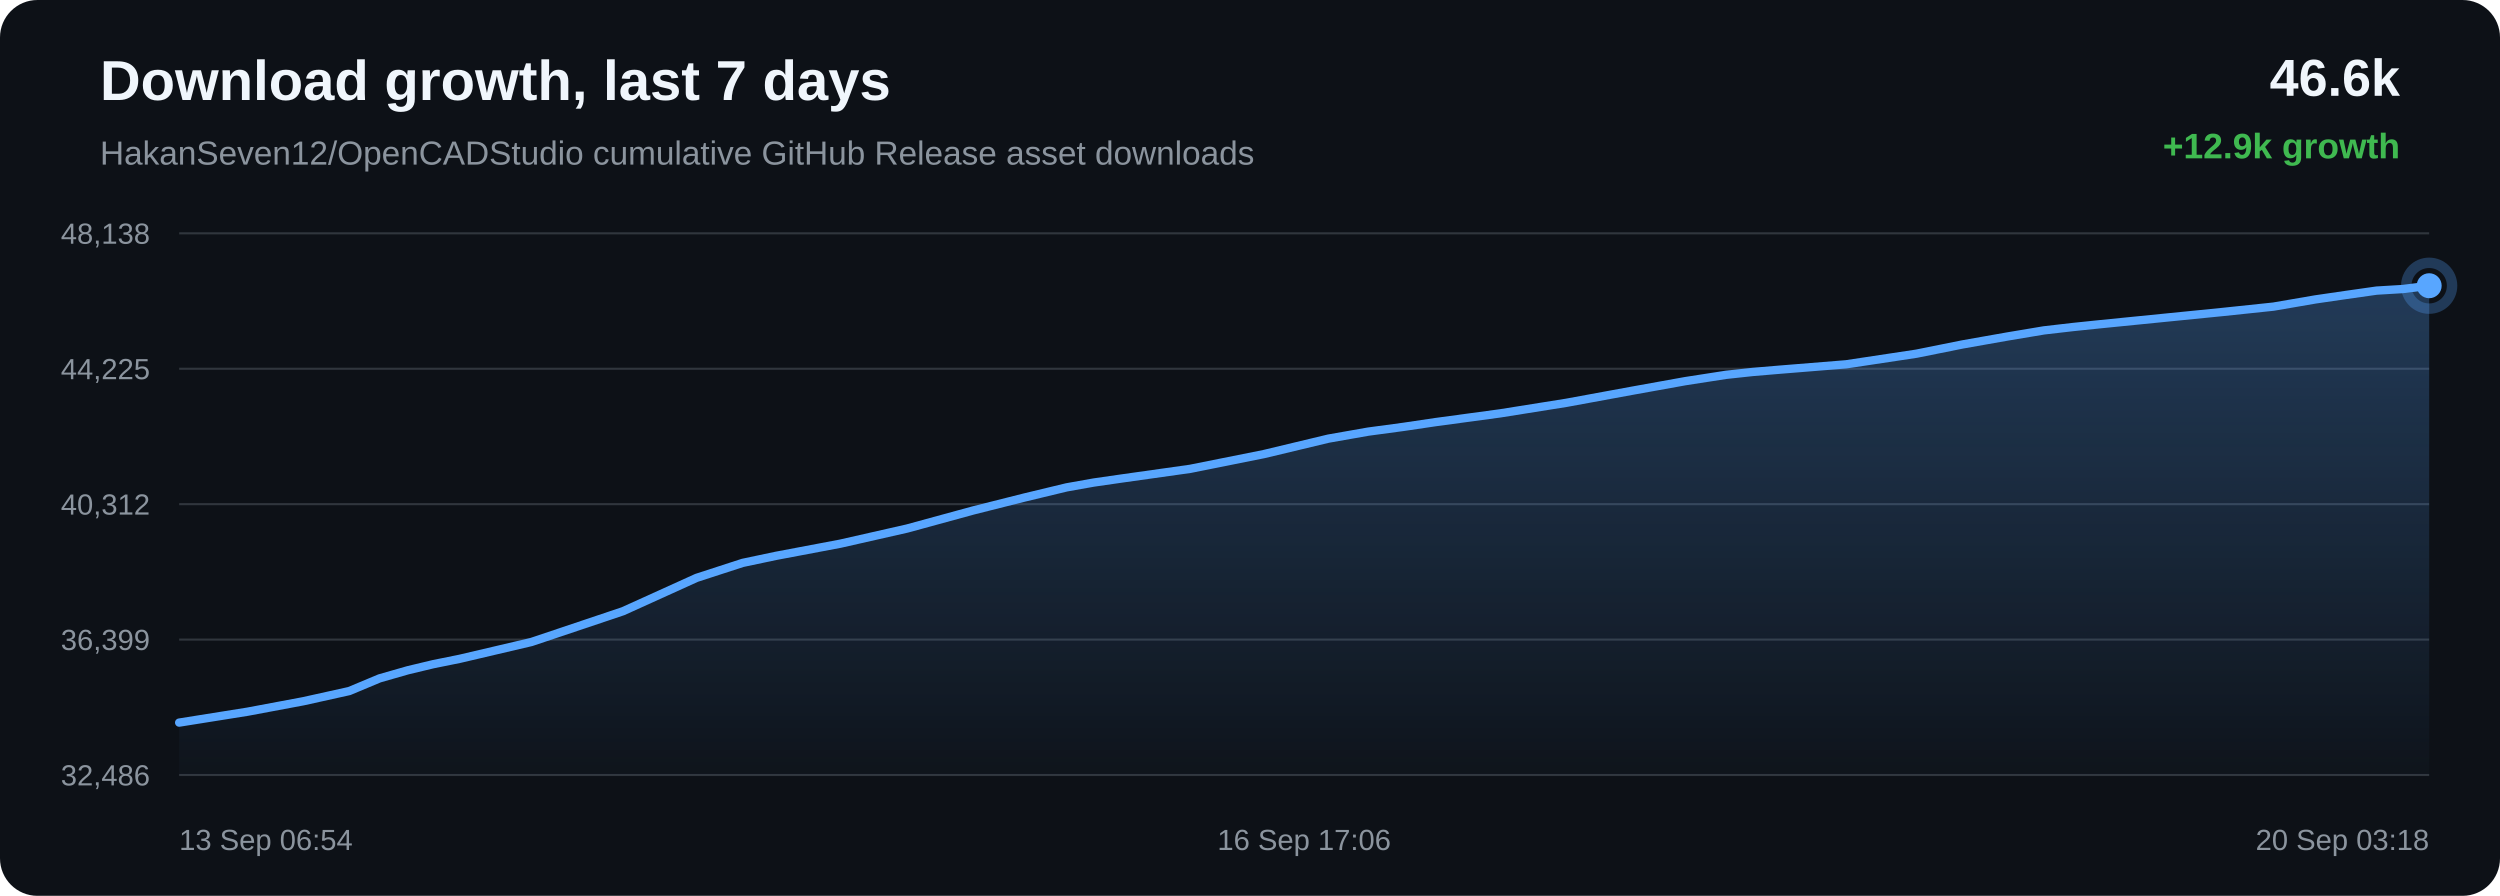
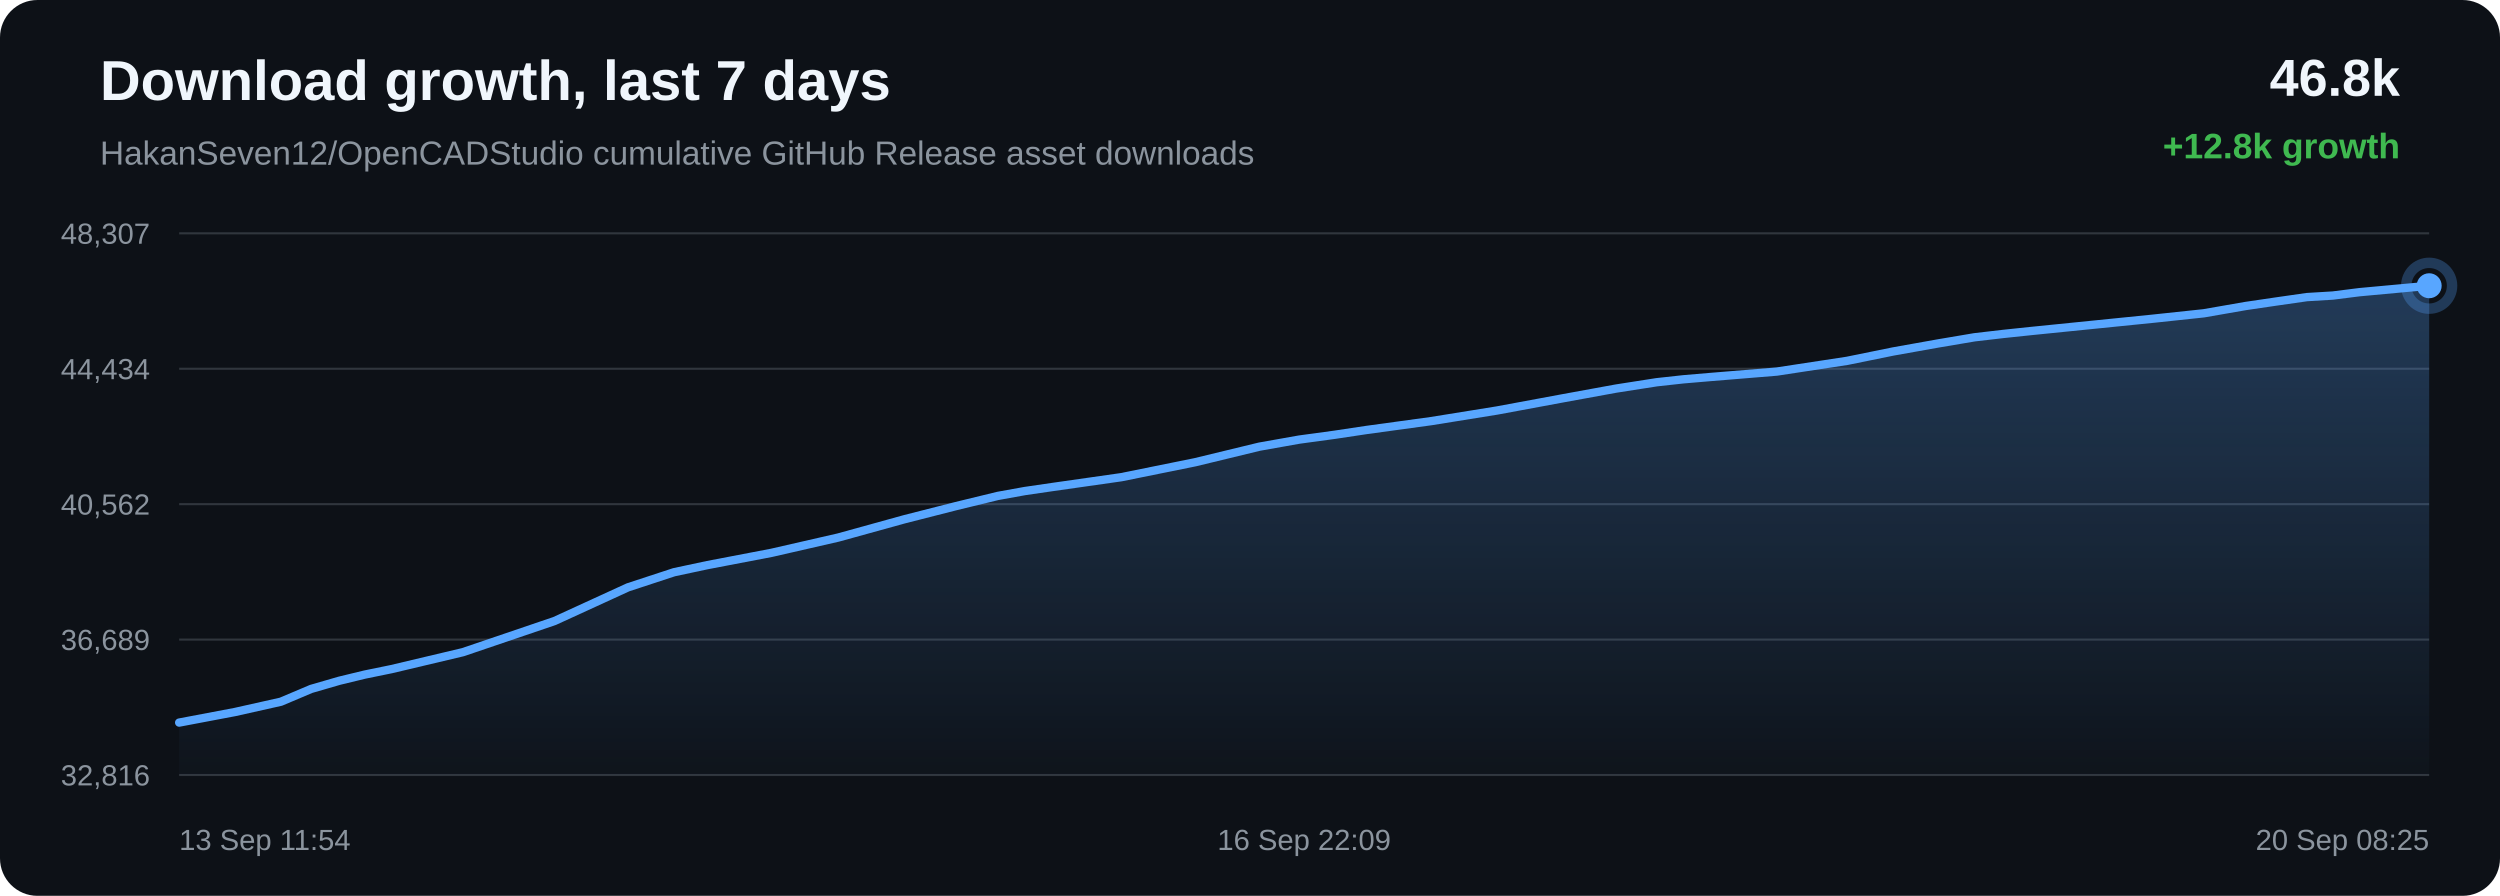
<svg xmlns="http://www.w3.org/2000/svg" width="1200" height="430" viewBox="0 0 1200 430">
  <defs>
    <linearGradient id="area" x1="0" x2="0" y1="0" y2="1">
      <stop offset="0%" stop-color="#58a6ff" stop-opacity="0.28" />
      <stop offset="100%" stop-color="#58a6ff" stop-opacity="0.02" />
    </linearGradient>
  </defs>
  <rect width="100%" height="100%" rx="18" fill="#0d1117" />
  <text x="48" y="48" fill="#f0f6fc" font-family="Arial, sans-serif" font-size="27" font-weight="700">Download growth, last 7 days</text>
  <text x="48" y="79" fill="#8b949e" font-family="Arial, sans-serif" font-size="16">HakanSeven12/OpenCADStudio cumulative GitHub Release asset downloads</text>
-   <text x="1152" y="46" text-anchor="end" fill="#f0f6fc" font-family="Arial, sans-serif" font-size="25" font-weight="700">46.6k</text>
-   <text x="1152" y="76" text-anchor="end" fill="#3fb950" font-family="Arial, sans-serif" font-size="17" font-weight="700">+12.9k growth</text>
+   <text x="1152" y="46" text-anchor="end" fill="#f0f6fc" font-family="Arial, sans-serif" font-size="25" font-weight="700">46.8k</text>
+   <text x="1152" y="76" text-anchor="end" fill="#3fb950" font-family="Arial, sans-serif" font-size="17" font-weight="700">+12.8k growth</text>
  <line x1="86" y1="112.00" x2="1166" y2="112.00" stroke="#30363d" stroke-width="1" />
  <line x1="86" y1="177.00" x2="1166" y2="177.00" stroke="#30363d" stroke-width="1" />
  <line x1="86" y1="242.00" x2="1166" y2="242.00" stroke="#30363d" stroke-width="1" />
  <line x1="86" y1="307.00" x2="1166" y2="307.00" stroke="#30363d" stroke-width="1" />
  <line x1="86" y1="372.00" x2="1166" y2="372.00" stroke="#30363d" stroke-width="1" />
-   <text x="72" y="117.00" text-anchor="end" fill="#8b949e" font-family="Arial, sans-serif" font-size="14">48,138</text>
-   <text x="72" y="182.00" text-anchor="end" fill="#8b949e" font-family="Arial, sans-serif" font-size="14">44,225</text>
-   <text x="72" y="247.00" text-anchor="end" fill="#8b949e" font-family="Arial, sans-serif" font-size="14">40,312</text>
-   <text x="72" y="312.00" text-anchor="end" fill="#8b949e" font-family="Arial, sans-serif" font-size="14">36,399</text>
-   <text x="72" y="377.00" text-anchor="end" fill="#8b949e" font-family="Arial, sans-serif" font-size="14">32,486</text>
-   <path d="M 86.00 346.85 L 118.79 341.62 L 145.57 336.60 L 167.65 331.70 L 182.18 325.62 L 195.75 321.73 L 207.93 318.81 L 220.73 316.22 L 255.07 308.16 L 299.05 293.38 L 334.37 277.37 L 356.46 270.19 L 372.51 266.80 L 403.35 260.97 L 435.36 253.71 L 467.14 245.02 L 491.75 238.81 L 511.97 233.94 L 524.99 231.62 L 538.02 229.74 L 571.33 225.04 L 606.80 217.93 L 637.64 210.54 L 656.74 207.18 L 673.86 204.87 L 689.09 202.61 L 720.18 198.40 L 751.85 193.35 L 783.37 187.56 L 808.96 182.95 L 828.49 179.92 L 841.28 178.54 L 854.21 177.45 L 886.20 174.86 L 919.91 169.77 L 942.05 165.32 L 963.56 161.52 L 981.12 158.58 L 994.96 156.98 L 1007.89 155.64 L 1038.71 152.56 L 1067.14 149.72 L 1091.27 147.18 L 1111.33 143.73 L 1126.13 141.57 L 1140.77 139.49 L 1153.24 138.74 L 1166.00 137.15 L 1166.00 372.00 L 86.00 372.00 Z" fill="url(#area)" />
-   <path d="M 86.00 346.85 L 118.79 341.62 L 145.57 336.60 L 167.65 331.70 L 182.18 325.62 L 195.75 321.73 L 207.93 318.81 L 220.73 316.22 L 255.07 308.16 L 299.05 293.38 L 334.37 277.37 L 356.46 270.19 L 372.51 266.80 L 403.35 260.97 L 435.36 253.71 L 467.14 245.02 L 491.75 238.81 L 511.97 233.94 L 524.99 231.62 L 538.02 229.74 L 571.33 225.04 L 606.80 217.93 L 637.64 210.54 L 656.74 207.18 L 673.86 204.87 L 689.09 202.61 L 720.18 198.40 L 751.85 193.35 L 783.37 187.56 L 808.96 182.95 L 828.49 179.92 L 841.28 178.54 L 854.21 177.45 L 886.20 174.86 L 919.91 169.77 L 942.05 165.32 L 963.56 161.52 L 981.12 158.58 L 994.96 156.98 L 1007.89 155.64 L 1038.71 152.56 L 1067.14 149.72 L 1091.27 147.18 L 1111.33 143.73 L 1126.13 141.57 L 1140.77 139.49 L 1153.24 138.74 L 1166.00 137.15" fill="none" stroke="#58a6ff" stroke-width="4" stroke-linecap="round" stroke-linejoin="round" />
-   <circle cx="1166.00" cy="137.15" r="6" fill="#58a6ff" />
-   <circle cx="1166.00" cy="137.15" r="11" fill="none" stroke="#58a6ff" stroke-opacity="0.28" stroke-width="5" />
-   <text x="86.00" y="408" text-anchor="start" fill="#8b949e" font-family="Arial, sans-serif" font-size="14">13 Sep 06:54</text>
-   <text x="626.00" y="408" text-anchor="middle" fill="#8b949e" font-family="Arial, sans-serif" font-size="14">16 Sep 17:06</text>
-   <text x="1166.00" y="408" text-anchor="end" fill="#8b949e" font-family="Arial, sans-serif" font-size="14">20 Sep 03:18</text>
+   <text x="72" y="117.00" text-anchor="end" fill="#8b949e" font-family="Arial, sans-serif" font-size="14">48,307</text>
+   <text x="72" y="182.00" text-anchor="end" fill="#8b949e" font-family="Arial, sans-serif" font-size="14">44,434</text>
+   <text x="72" y="247.00" text-anchor="end" fill="#8b949e" font-family="Arial, sans-serif" font-size="14">40,562</text>
+   <text x="72" y="312.00" text-anchor="end" fill="#8b949e" font-family="Arial, sans-serif" font-size="14">36,689</text>
+   <text x="72" y="377.00" text-anchor="end" fill="#8b949e" font-family="Arial, sans-serif" font-size="14">32,816</text>
+   <path d="M 86.00 346.84 L 112.77 341.77 L 134.84 336.82 L 149.35 330.68 L 162.91 326.75 L 175.09 323.80 L 187.88 321.18 L 222.20 313.04 L 266.14 298.10 L 301.44 281.92 L 323.52 274.67 L 339.55 271.25 L 370.37 265.35 L 402.36 258.02 L 434.12 249.24 L 458.71 242.97 L 478.92 238.05 L 491.93 235.70 L 504.95 233.80 L 538.24 229.05 L 573.68 221.87 L 604.50 214.40 L 623.59 211.01 L 640.69 208.68 L 655.92 206.39 L 686.98 202.13 L 718.64 197.03 L 750.13 191.19 L 775.70 186.52 L 795.22 183.47 L 808.00 182.07 L 820.93 180.97 L 852.89 178.35 L 886.58 173.21 L 908.70 168.71 L 930.20 164.87 L 947.75 161.90 L 961.58 160.29 L 974.50 158.93 L 1005.30 155.82 L 1033.71 152.95 L 1057.83 150.38 L 1077.87 146.89 L 1092.66 144.71 L 1107.29 142.61 L 1119.75 141.86 L 1132.50 140.25 L 1166.00 137.16 L 1166.00 372.00 L 86.00 372.00 Z" fill="url(#area)" />
+   <path d="M 86.00 346.84 L 112.77 341.77 L 134.84 336.82 L 149.35 330.68 L 162.91 326.75 L 175.09 323.80 L 187.88 321.18 L 222.20 313.04 L 266.14 298.10 L 301.44 281.92 L 323.52 274.67 L 339.55 271.25 L 370.37 265.35 L 402.36 258.02 L 434.12 249.24 L 458.71 242.97 L 478.92 238.05 L 491.93 235.70 L 504.95 233.80 L 538.24 229.05 L 573.68 221.87 L 604.50 214.40 L 623.59 211.01 L 640.69 208.68 L 655.92 206.39 L 686.98 202.13 L 718.64 197.03 L 750.13 191.19 L 775.70 186.52 L 795.22 183.47 L 808.00 182.07 L 820.93 180.97 L 852.89 178.35 L 886.58 173.21 L 908.70 168.71 L 930.20 164.87 L 947.75 161.90 L 961.58 160.29 L 974.50 158.93 L 1005.30 155.82 L 1033.71 152.95 L 1057.83 150.38 L 1077.87 146.89 L 1092.66 144.71 L 1107.29 142.61 L 1119.75 141.86 L 1132.50 140.25 L 1166.00 137.16" fill="none" stroke="#58a6ff" stroke-width="4" stroke-linecap="round" stroke-linejoin="round" />
+   <circle cx="1166.00" cy="137.16" r="6" fill="#58a6ff" />
+   <circle cx="1166.00" cy="137.16" r="11" fill="none" stroke="#58a6ff" stroke-opacity="0.28" stroke-width="5" />
+   <text x="86.00" y="408" text-anchor="start" fill="#8b949e" font-family="Arial, sans-serif" font-size="14">13 Sep 11:54</text>
+   <text x="626.00" y="408" text-anchor="middle" fill="#8b949e" font-family="Arial, sans-serif" font-size="14">16 Sep 22:09</text>
+   <text x="1166.00" y="408" text-anchor="end" fill="#8b949e" font-family="Arial, sans-serif" font-size="14">20 Sep 08:25</text>
</svg>
